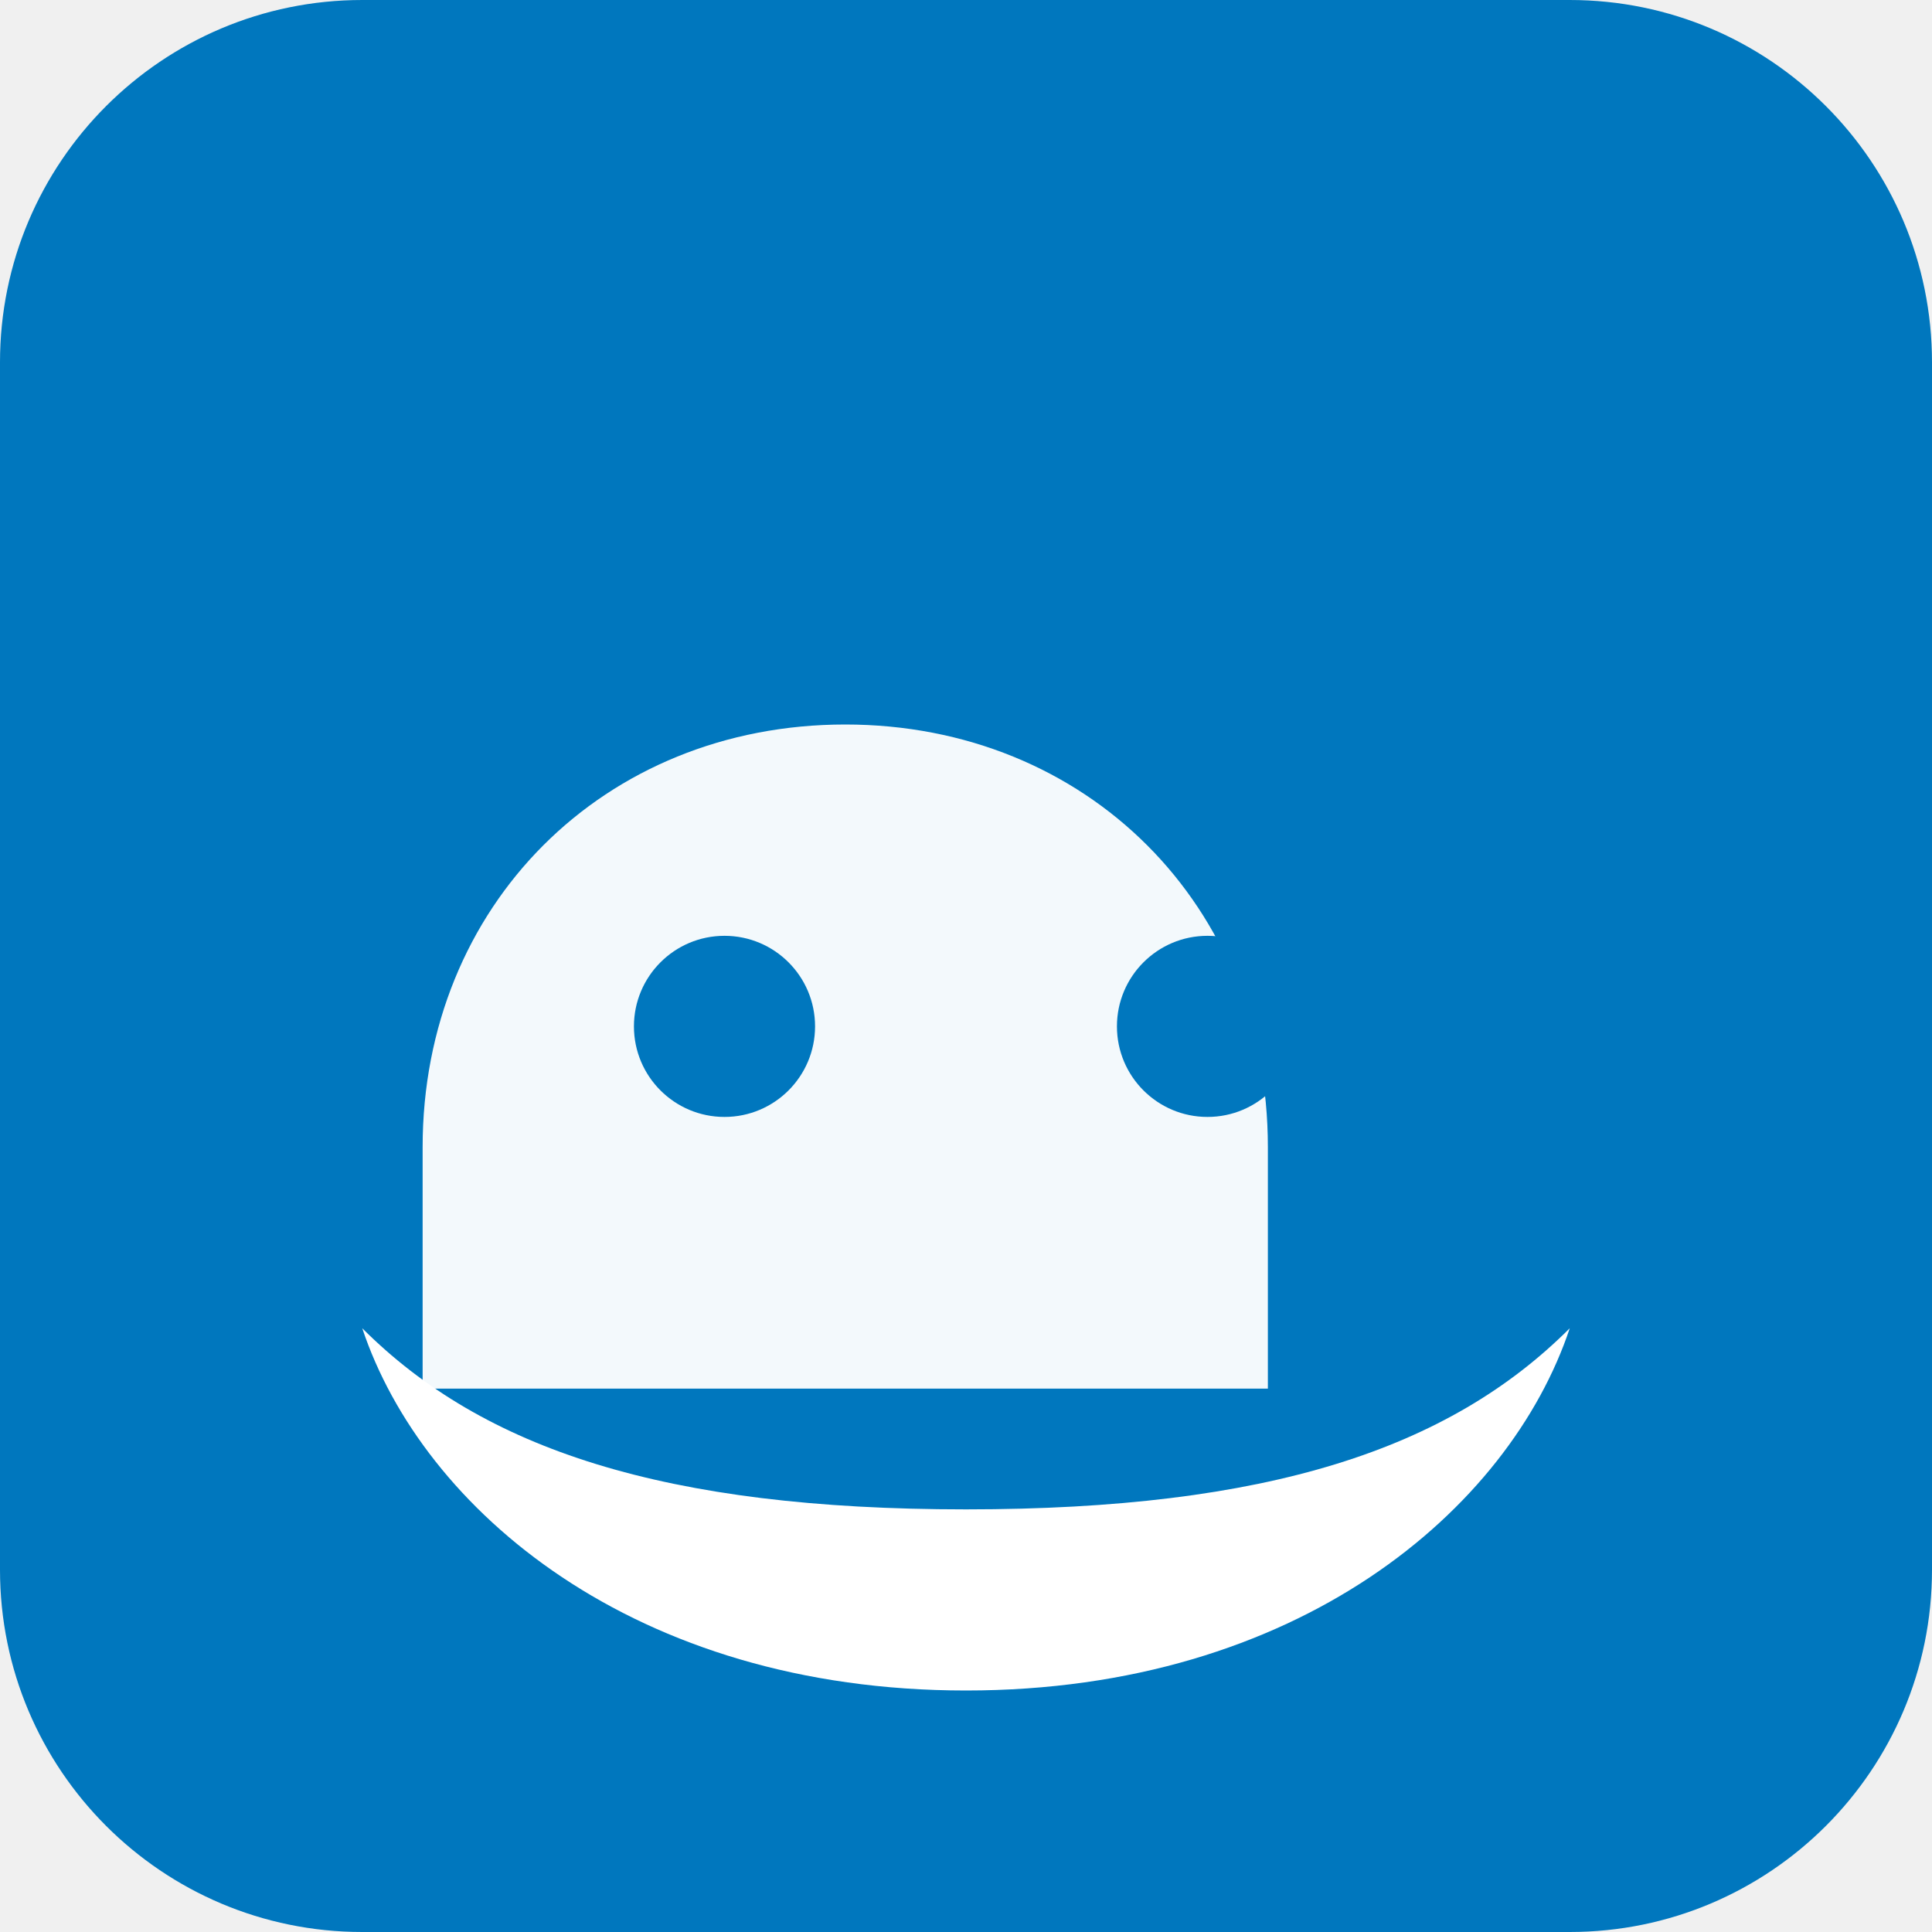
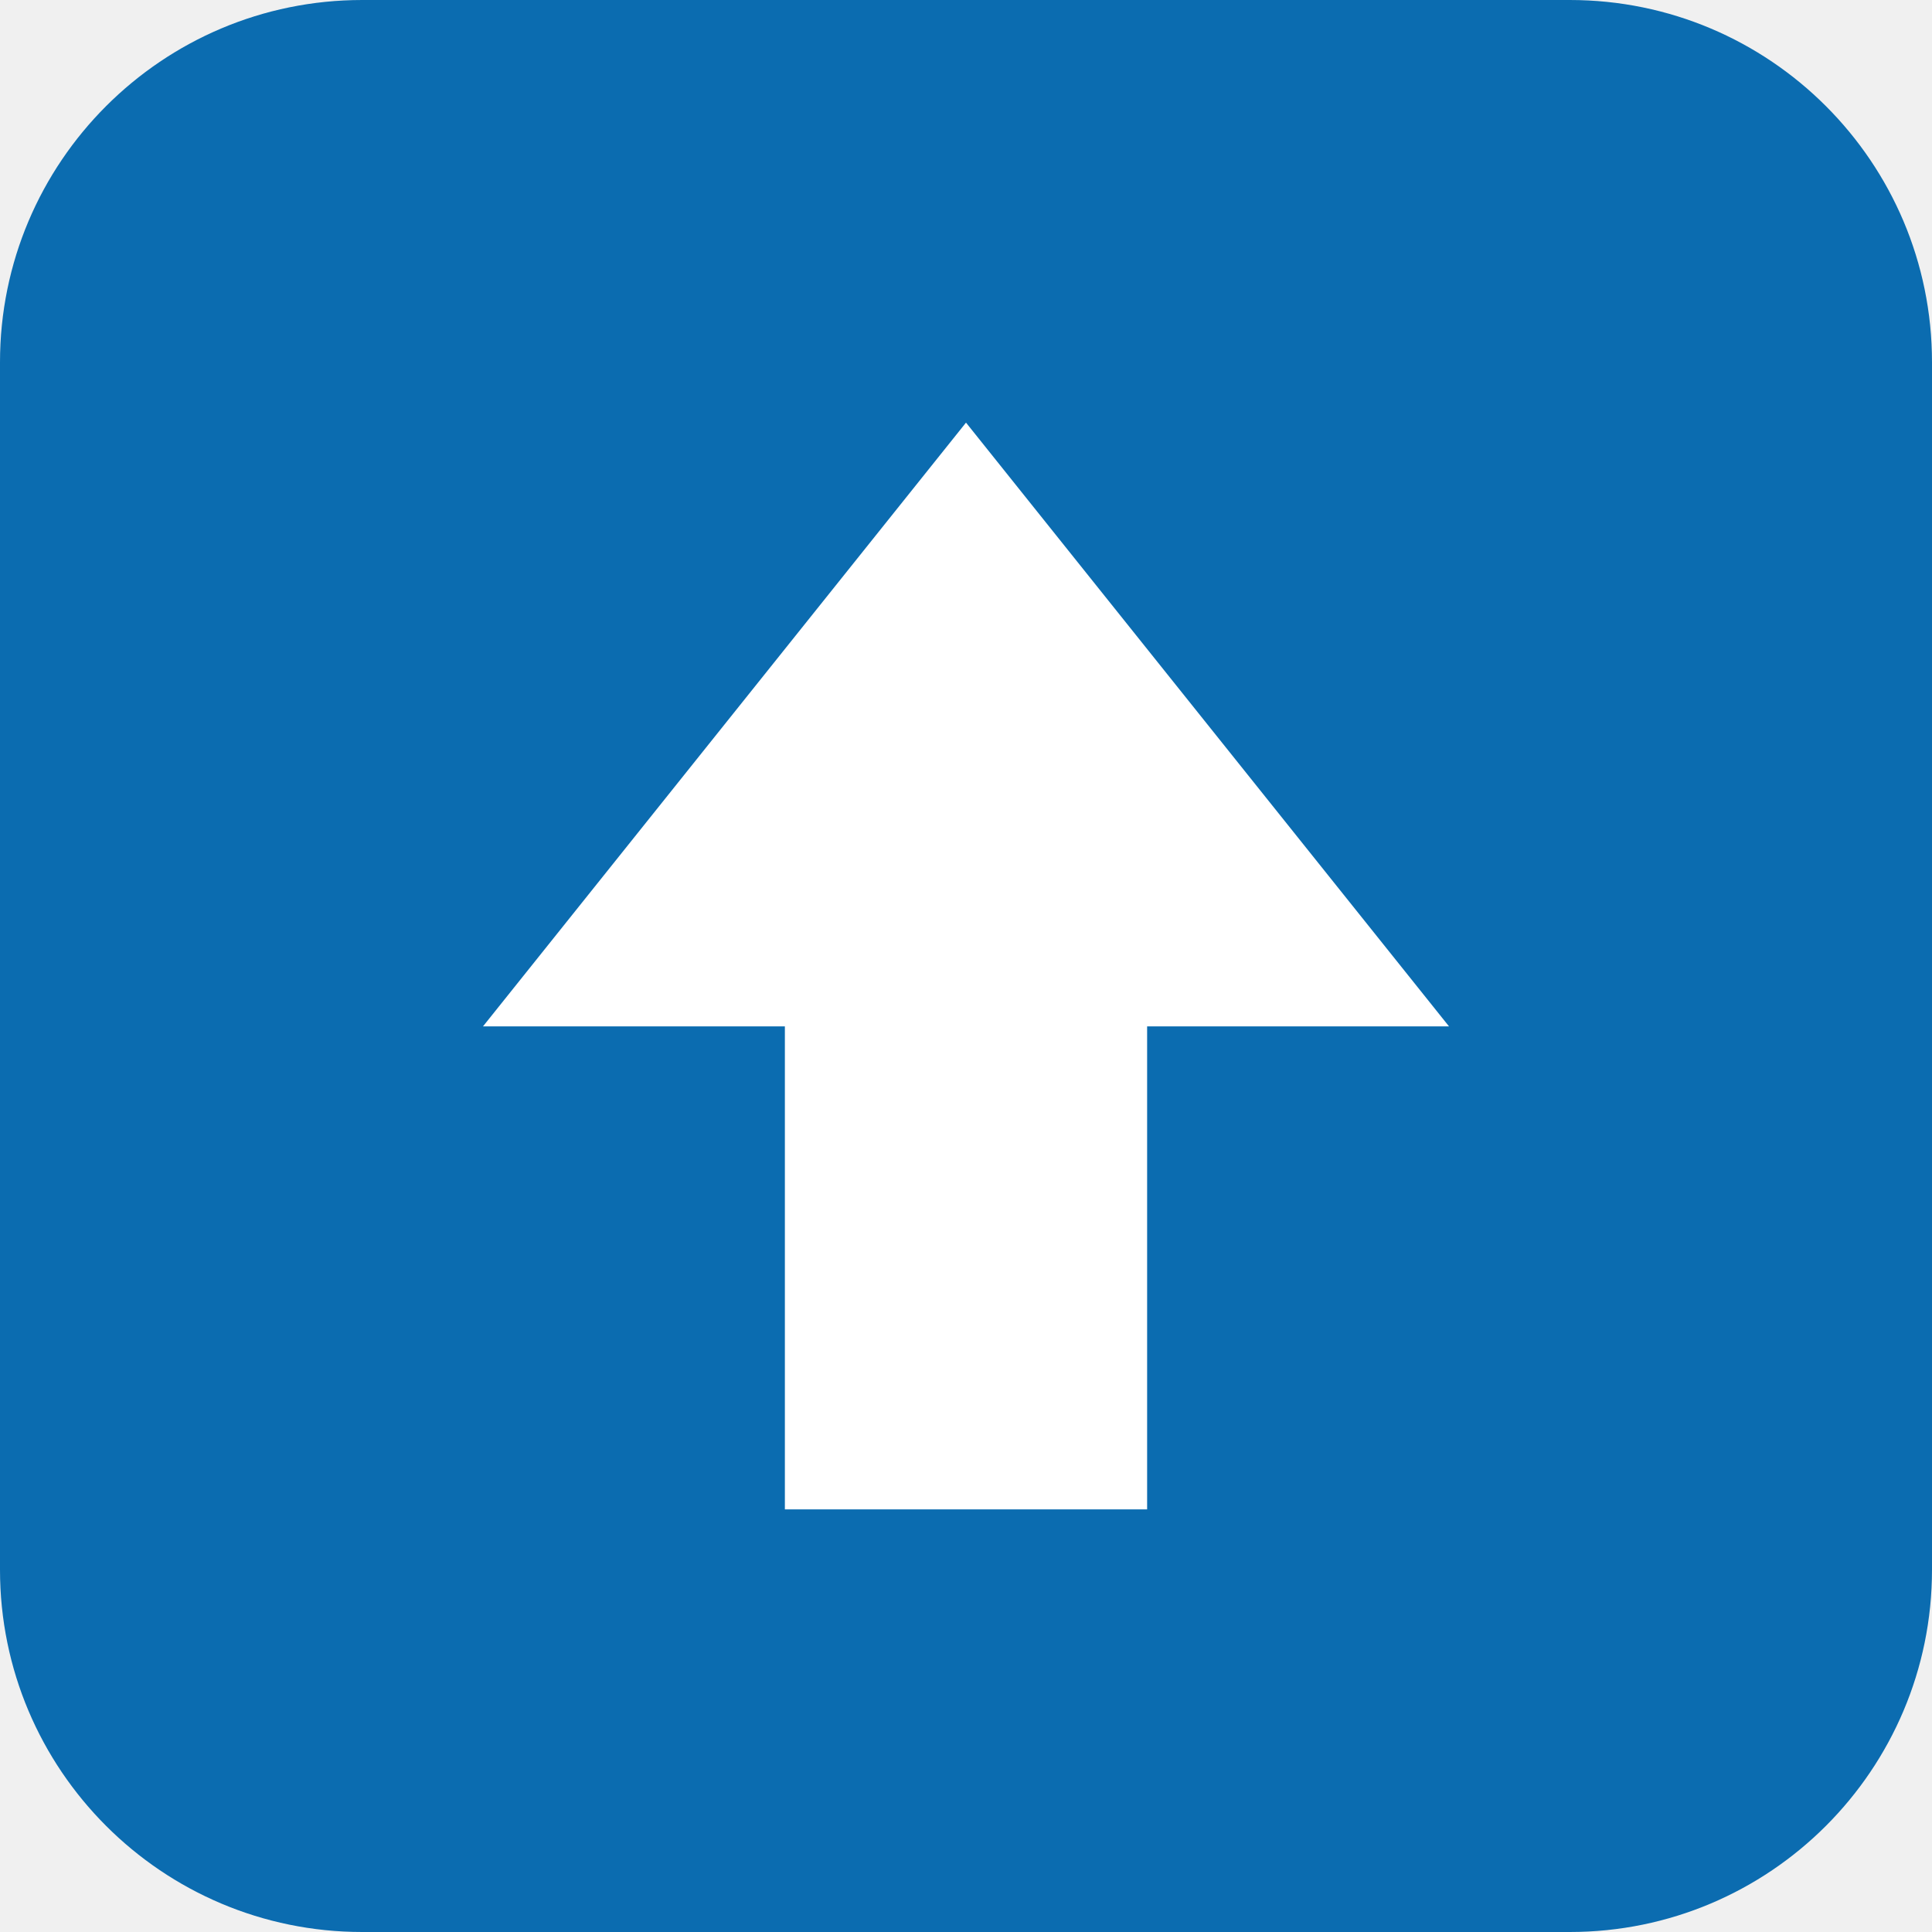
- <svg xmlns="http://www.w3.org/2000/svg" viewBox="0 0 64 64">
-   <rect width="64" height="64" rx="12" fill="#0077be" />
-   <path d="M14 38c0-8 6-14 14-14s14 6 14 14v8H14z" fill="#ffffff" opacity="0.95" />
-   <path d="M12 44c4 4 10 6 20 6s16-2 20-6c-2 6-9 12-20 12s-18-6-20-12z" fill="#ffffff" />
-   <circle cx="24" cy="34" r="3" fill="#0077be" />
-   <circle cx="40" cy="34" r="3" fill="#0077be" />
+ <svg xmlns="http://www.w3.org/2000/svg" viewBox="0 0 32 32">
+   <rect width="32" height="32" rx="6" fill="#0b6cb0" />
+   <path d="M16 7 L24 17 H19 V25 H13 V17 H8 Z" fill="#fff" />
</svg>
